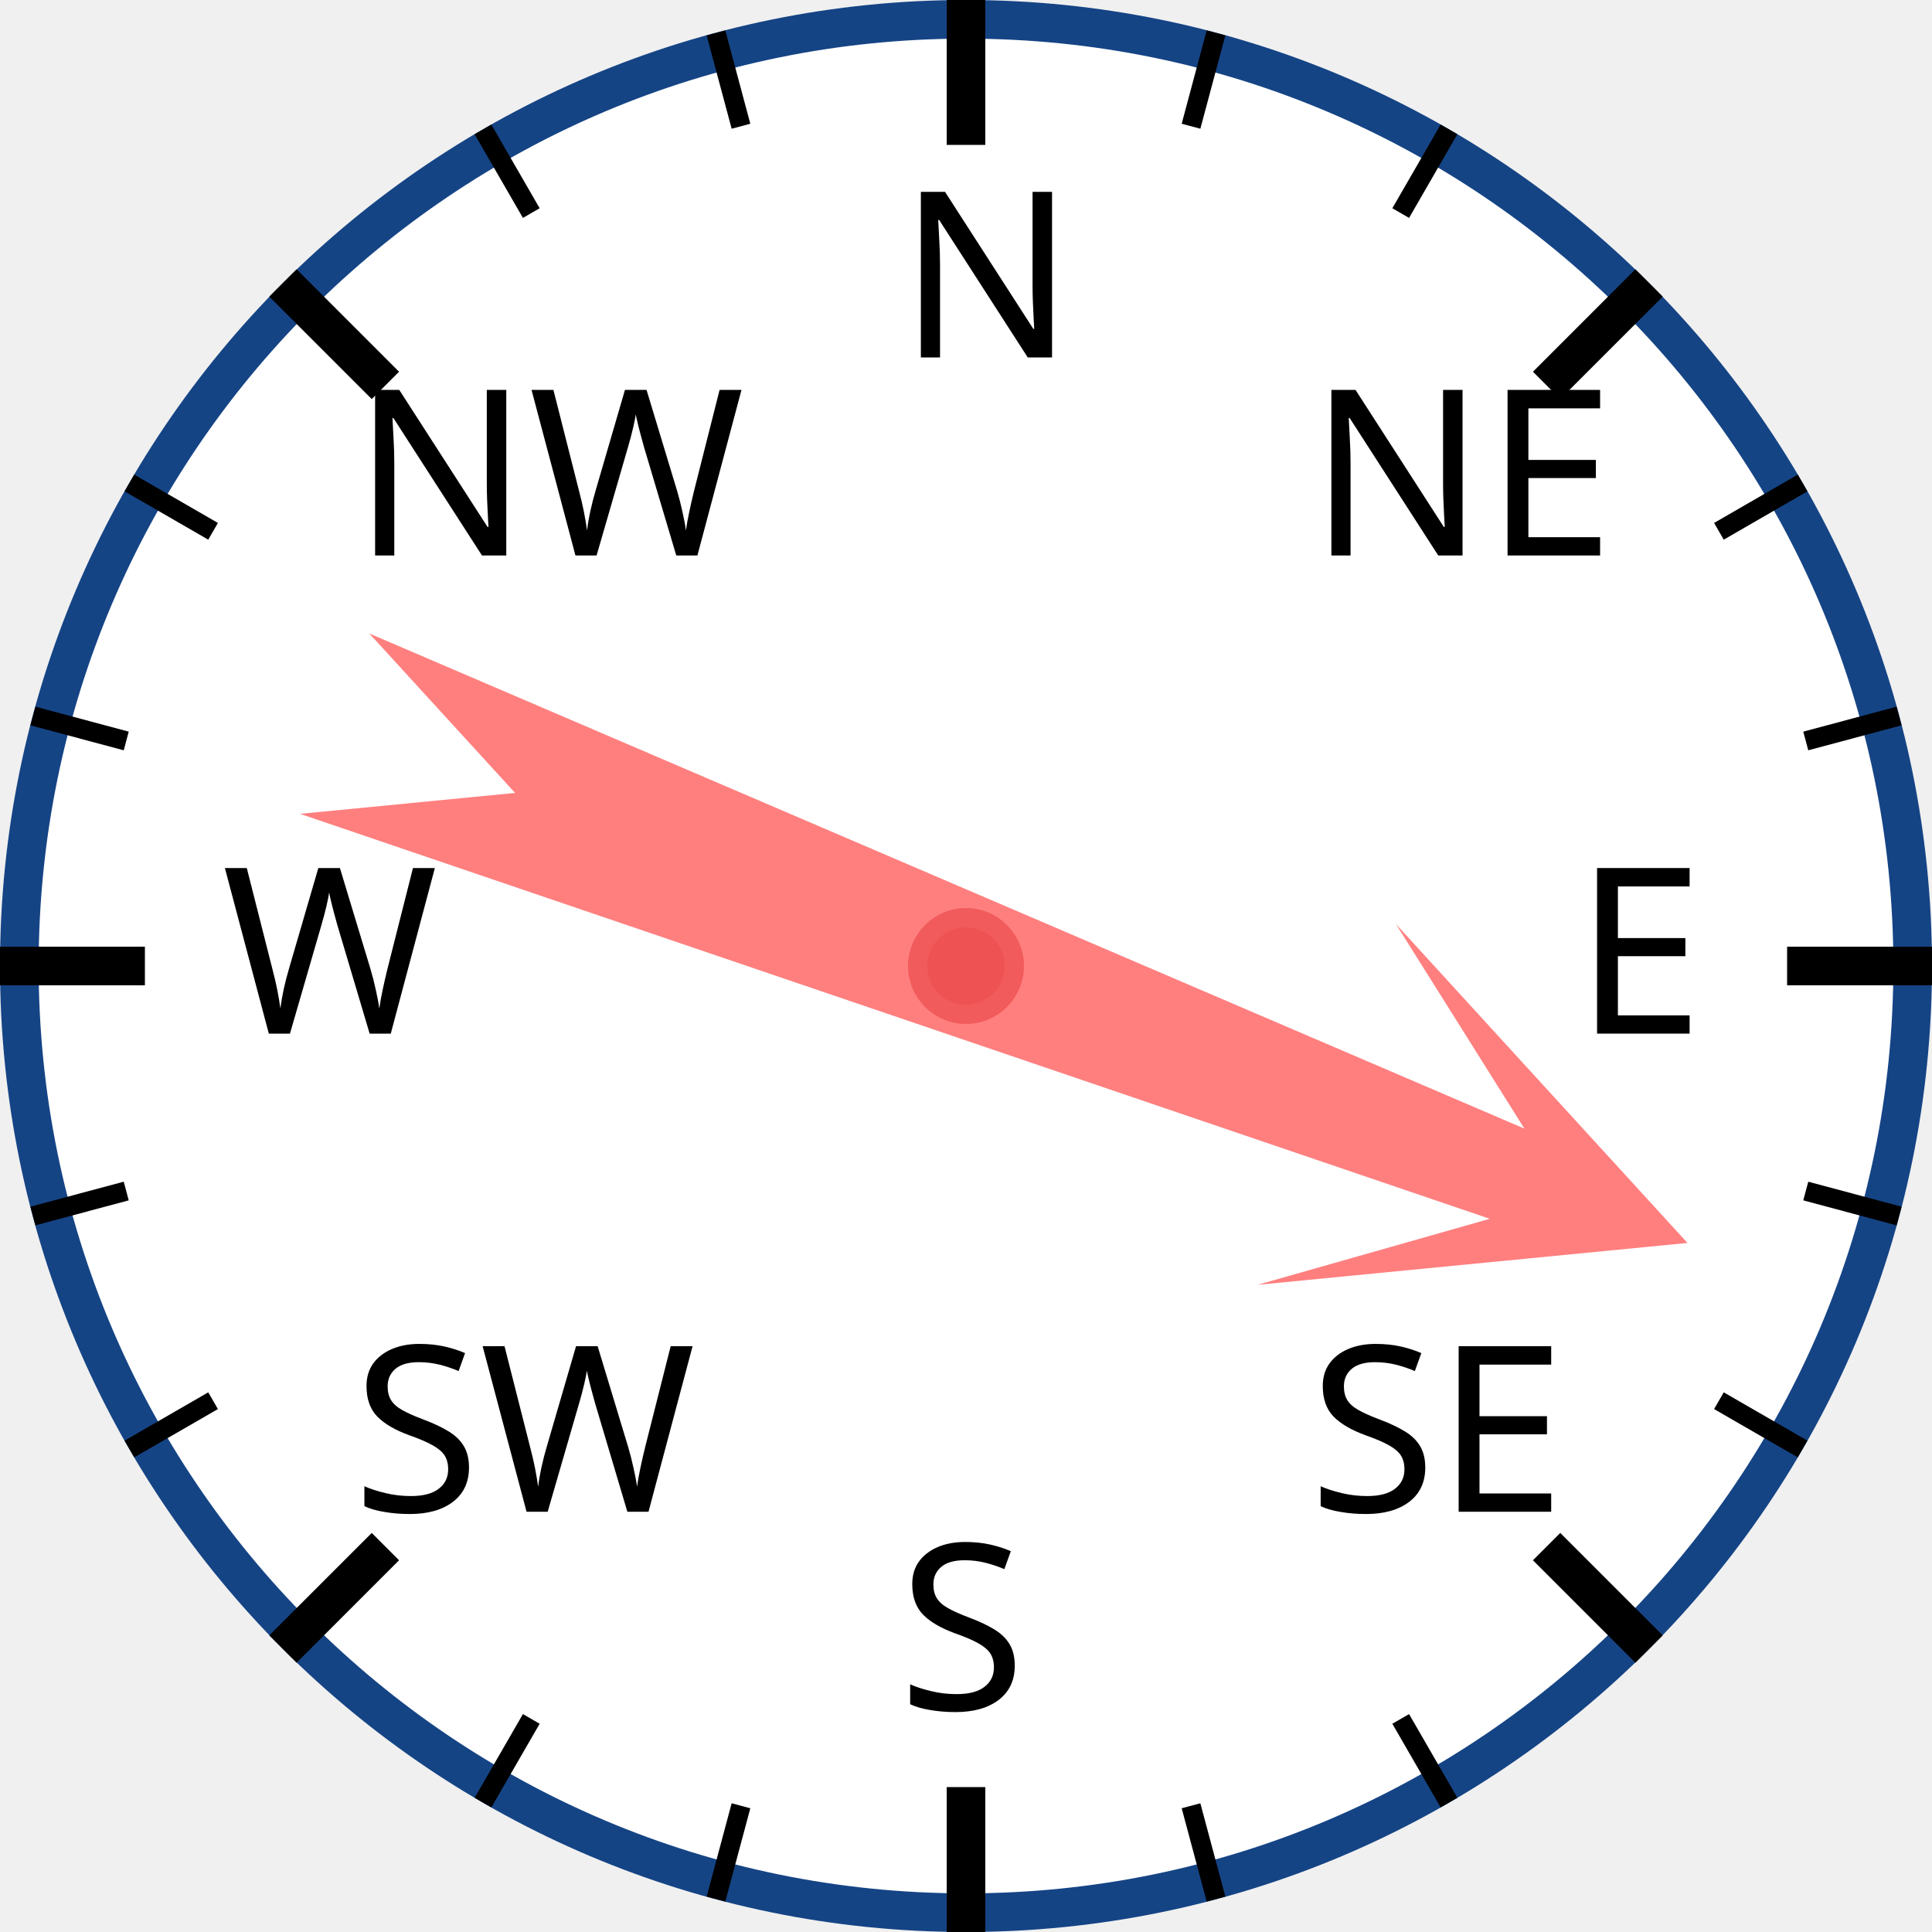
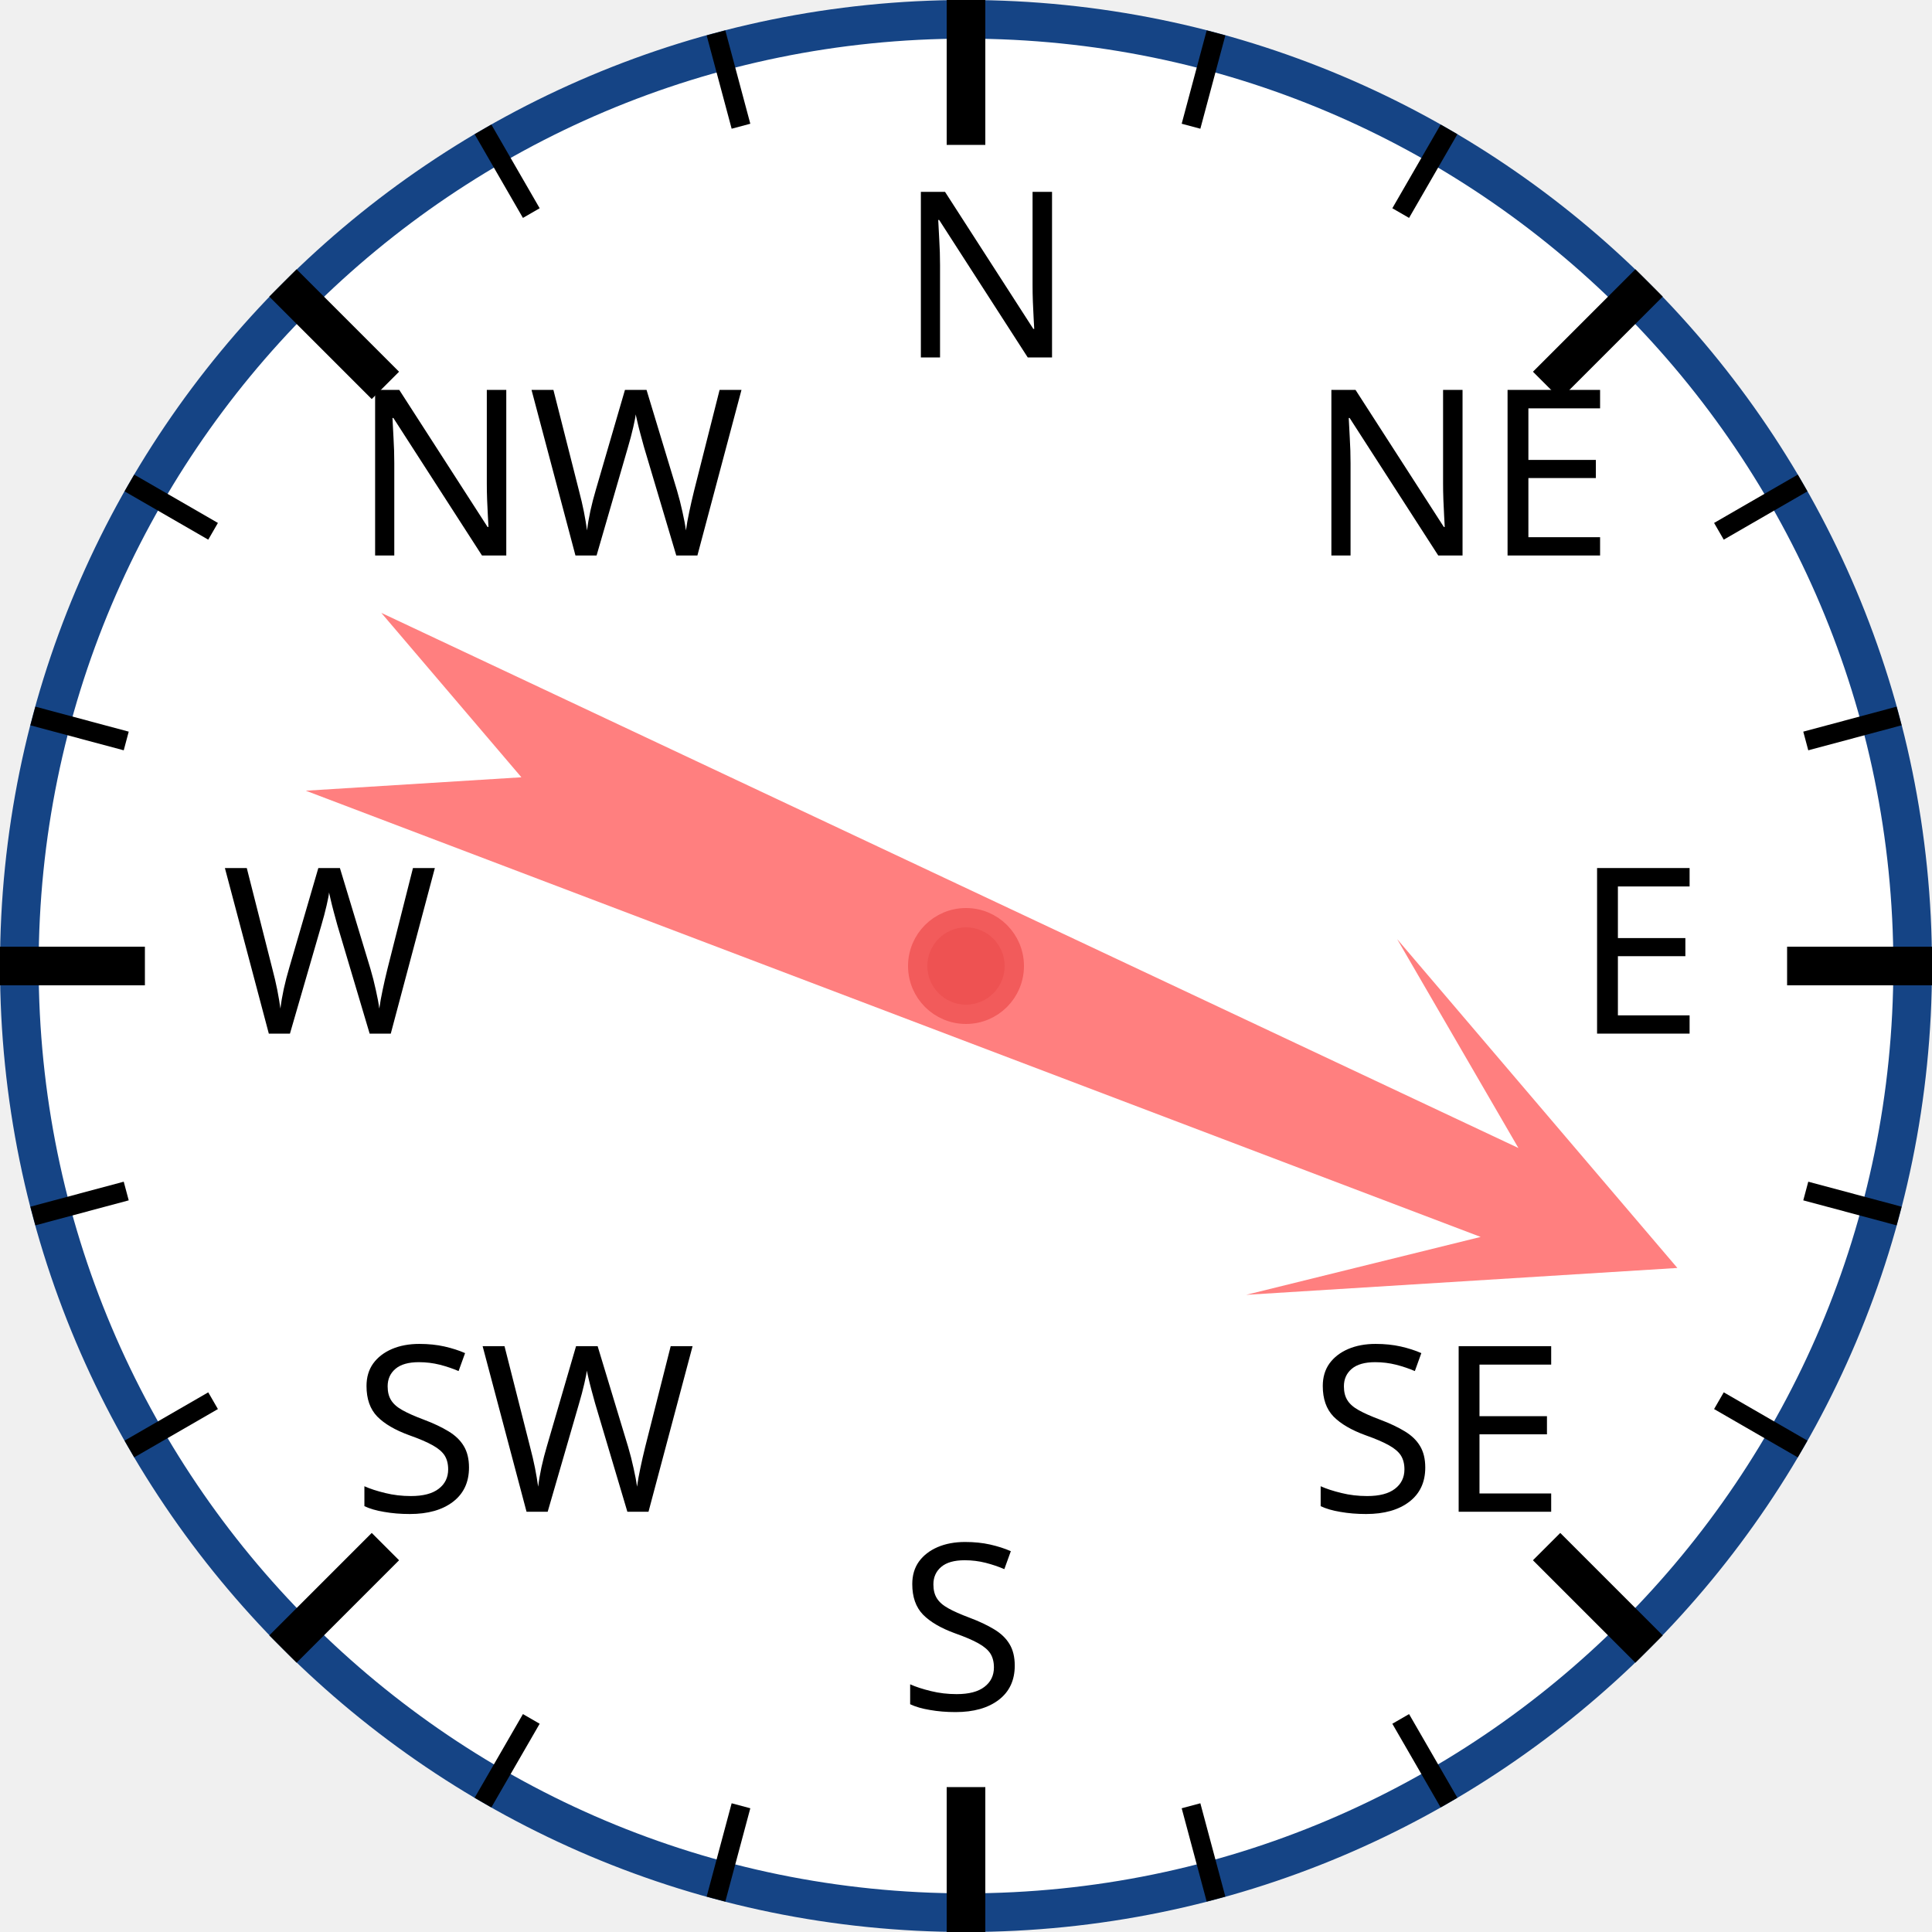
<svg xmlns="http://www.w3.org/2000/svg" width="120px" height="120px" viewBox="0 0 200 200">
  <circle cx="100" cy="100" r="98" style="fill: white; stroke: #154485; stroke-width: 4;" />
  <text x="93.0" y="37.0" style="font-family: sans-serif; font-size: 18pt;">N</text>
  <line x1="100.0" y1="0.0" x2="100.0" y2="15.0" style="stroke: black; stroke-width: 4;" />
  <line x1="74.118" y1="3.407" x2="76.706" y2="13.067" style="stroke: black; stroke-width: 2;" />
  <line x1="50" y1="13.397" x2="55" y2="22.058" style="stroke: black; stroke-width: 2;" />
  <text x="36.503" y="57.503" style="font-family: sans-serif; font-size: 18pt;">NW</text>
  <line x1="29.289" y1="29.289" x2="39.896" y2="39.896" style="stroke: black; stroke-width: 4;" />
  <line x1="13.397" y1="50" x2="22.058" y2="55" style="stroke: black; stroke-width: 2;" />
  <line x1="3.407" y1="74.118" x2="13.067" y2="76.706" style="stroke: black; stroke-width: 2;" />
  <text x="23.0" y="107.0" style="font-family: sans-serif; font-size: 18pt;">W</text>
  <line x1="0.0" y1="100.0" x2="15.0" y2="100.0" style="stroke: black; stroke-width: 4;" />
  <line x1="3.407" y1="125.882" x2="13.067" y2="123.294" style="stroke: black; stroke-width: 2;" />
  <line x1="13.397" y1="150" x2="22.058" y2="145" style="stroke: black; stroke-width: 2;" />
  <text x="36.503" y="156.497" style="font-family: sans-serif; font-size: 18pt;">SW</text>
  <line x1="29.289" y1="170.711" x2="39.896" y2="160.104" style="stroke: black; stroke-width: 4;" />
  <line x1="50" y1="186.603" x2="55" y2="177.942" style="stroke: black; stroke-width: 2;" />
  <line x1="74.118" y1="196.593" x2="76.706" y2="186.933" style="stroke: black; stroke-width: 2;" />
  <text x="93" y="177.0" style="font-family: sans-serif; font-size: 18pt;">S</text>
  <line x1="100" y1="200.0" x2="100" y2="185.0" style="stroke: black; stroke-width: 4;" />
  <line x1="125.882" y1="196.593" x2="123.294" y2="186.933" style="stroke: black; stroke-width: 2;" />
  <line x1="150.0" y1="186.603" x2="145.0" y2="177.942" style="stroke: black; stroke-width: 2;" />
  <text x="135.497" y="156.497" style="font-family: sans-serif; font-size: 18pt;">SE</text>
  <line x1="170.711" y1="170.711" x2="160.104" y2="160.104" style="stroke: black; stroke-width: 4;" />
  <line x1="186.603" y1="150" x2="177.942" y2="145" style="stroke: black; stroke-width: 2;" />
  <line x1="196.593" y1="125.882" x2="186.933" y2="123.294" style="stroke: black; stroke-width: 2;" />
  <text x="163.0" y="107" style="font-family: sans-serif; font-size: 18pt;">E</text>
  <line x1="200.0" y1="100" x2="185.0" y2="100" style="stroke: black; stroke-width: 4;" />
  <line x1="196.593" y1="74.118" x2="186.933" y2="76.706" style="stroke: black; stroke-width: 2;" />
  <line x1="186.603" y1="50" x2="177.942" y2="55" style="stroke: black; stroke-width: 2;" />
  <text x="135.497" y="57.503" style="font-family: sans-serif; font-size: 18pt;">NE</text>
  <line x1="170.711" y1="29.289" x2="160.104" y2="39.896" style="stroke: black; stroke-width: 4;" />
  <line x1="150" y1="13.397" x2="145" y2="22.058" style="stroke: black; stroke-width: 2;" />
  <line x1="125.882" y1="3.407" x2="123.294" y2="13.067" style="stroke: black; stroke-width: 2;" />
-   <polygon points="100 20 120 60 105 40 110 170 100 150 90 170 95 40 80 60" style="fill: red; fill-opacity: 0.5;" transform="rotate(111,100,100)" />
+   <polygon points="100 20 120 60 105 40 110 170 100 150 90 170 95 40 80 60" style="fill: red; fill-opacity: 0.5;" transform="rotate(113,100,100)" />
  <circle cx="100" cy="100" r="5" style="fill: #EE5252; stroke: #F25B5B; stroke-width: 2;" />
</svg>
